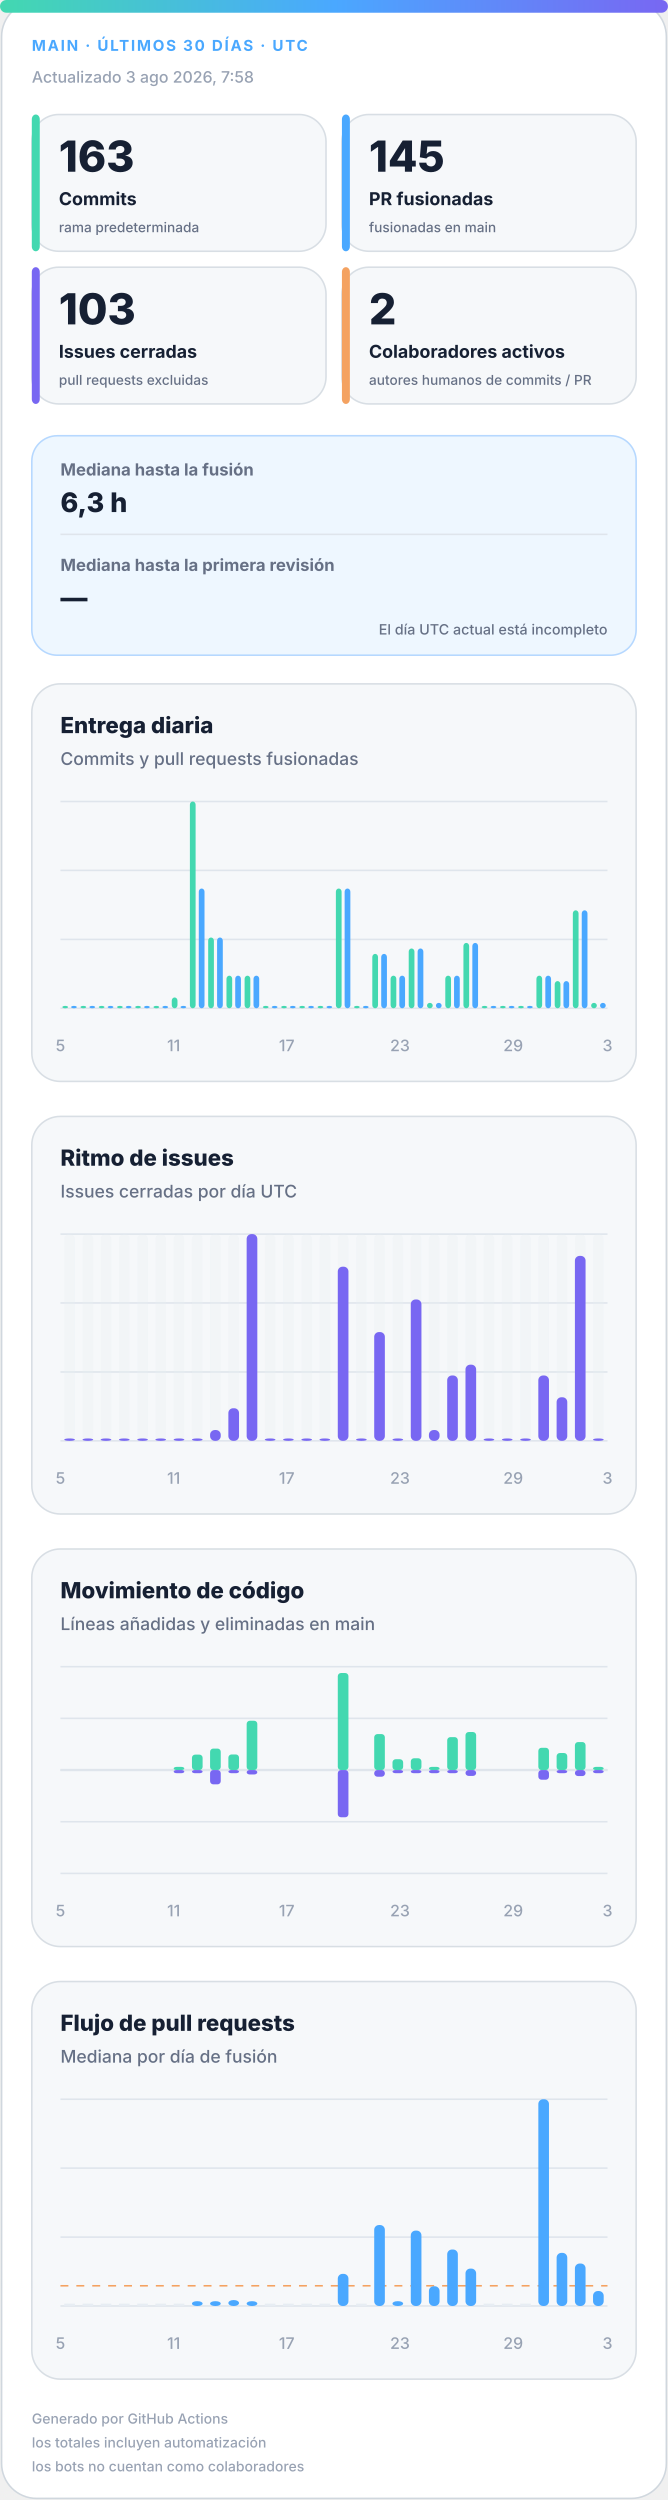
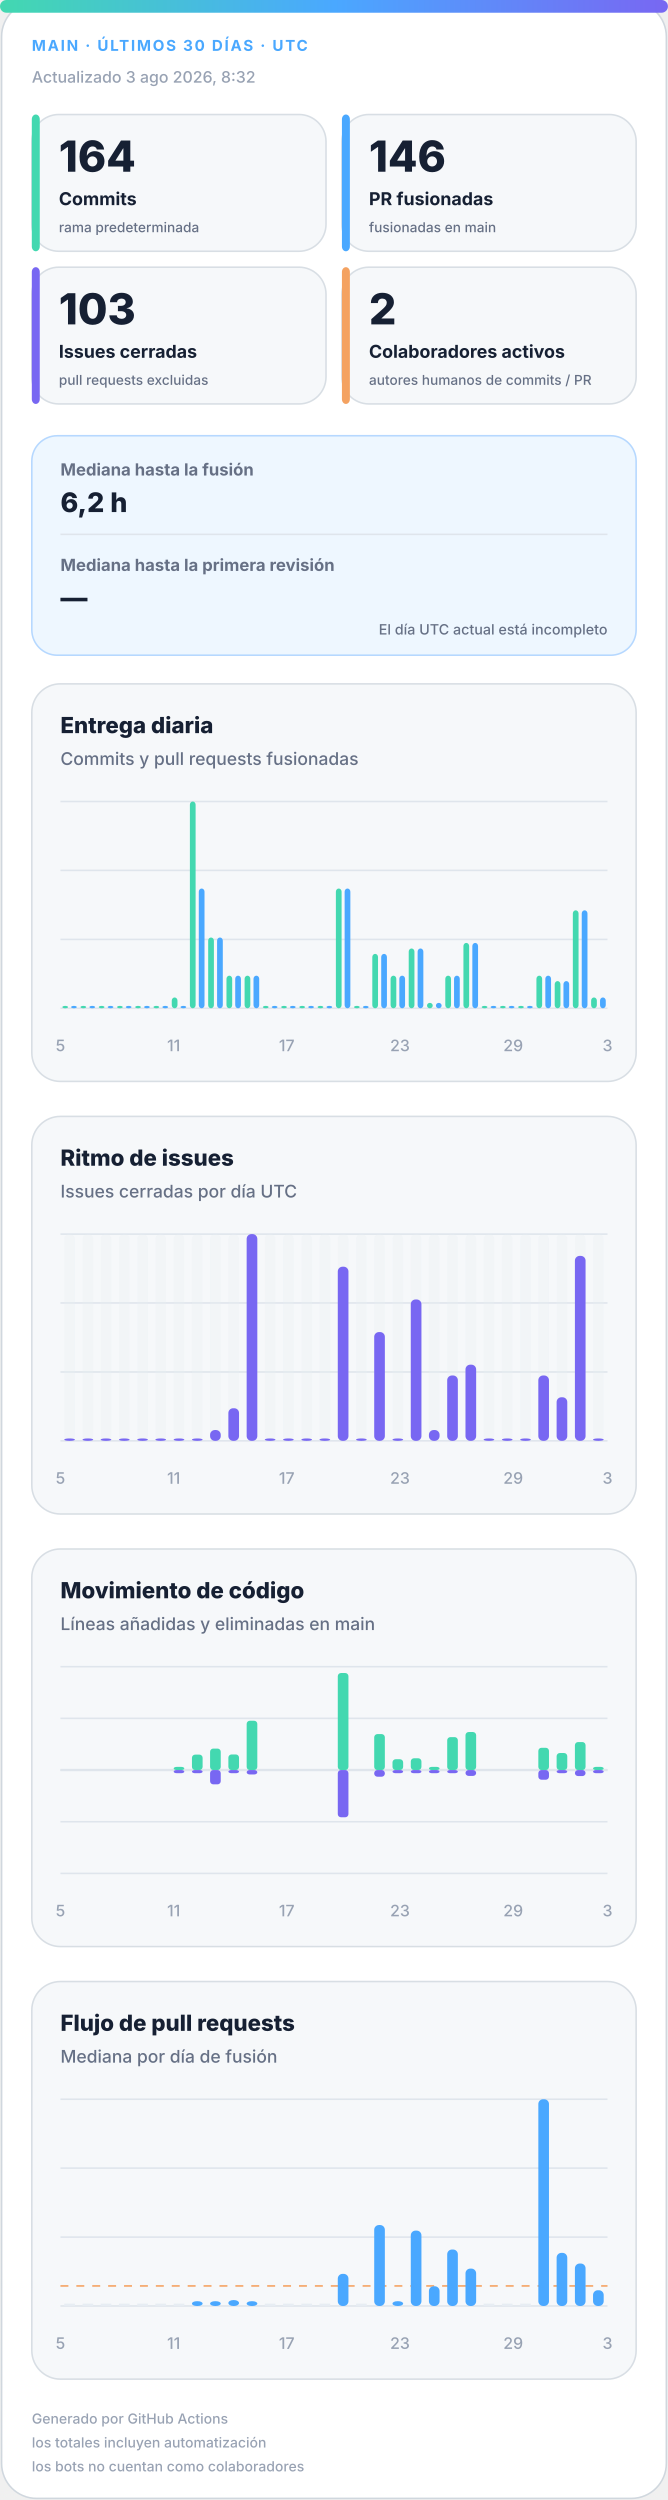
<svg xmlns="http://www.w3.org/2000/svg" width="420" height="1572" viewBox="0 0 420 1572" role="img" aria-labelledby="title desc">
  <defs>
    <linearGradient id="accent" x1="0" y1="0" x2="1" y2="0">
      <stop offset="0%" stop-color="#43d8b0" />
      <stop offset="50%" stop-color="#4aa8ff" />
      <stop offset="100%" stop-color="#7867f2" />
    </linearGradient>
    <linearGradient id="soft" x1="0" y1="0" x2="1" y2="1">
      <stop offset="0%" stop-color="#43d8b0" stop-opacity=".18" />
      <stop offset="100%" stop-color="#7867f2" stop-opacity=".12" />
    </linearGradient>
  </defs>
  <style>
.bg{fill:#fff;stroke:#d0d7de}.surface{fill:#f6f8fa;stroke:#d8dee4}.strong{fill:#eef7ff;stroke:#b6d8ff}.ink{fill:#162033}.muted{fill:#667085}.faint{fill:#98a2b3}.grid{stroke:#dfe5ec}.track{fill:#e7edf3}
.meta{font:750 11px -apple-system,BlinkMacSystemFont,"Segoe UI",sans-serif;letter-spacing:1.1px}.value{font:820 31px -apple-system,BlinkMacSystemFont,"Segoe UI",sans-serif}.label{font:720 13px -apple-system,BlinkMacSystemFont,"Segoe UI",sans-serif}.scope{font:520 10px -apple-system,BlinkMacSystemFont,"Segoe UI",sans-serif}.chart-title{font:760 14px -apple-system,BlinkMacSystemFont,"Segoe UI",sans-serif}.chart-subtitle{font:520 11px -apple-system,BlinkMacSystemFont,"Segoe UI",sans-serif}.small{font:540 10px -apple-system,BlinkMacSystemFont,"Segoe UI",sans-serif}.flow-value{font:780 17px -apple-system,BlinkMacSystemFont,"Segoe UI",sans-serif}
@media(prefers-color-scheme:dark){.bg{fill:#0d1117;stroke:#30363d}.surface{fill:#161b22;stroke:#30363d}.strong{fill:#10263a;stroke:#244d70}.ink{fill:#f0f6fc}.muted{fill:#a7b0bc}.faint{fill:#7d8590}.grid{stroke:#30363d}.track{fill:#27313d}}
</style>
  <rect class="bg" x="1" y="1" width="418" height="1570" rx="22" />
  <rect x="0" y="0" width="420" height="8" rx="4" fill="url(#accent)" />
  <text class="meta" x="20" y="32" fill="#4aa8ff" style="font-size:9.5px">MAIN · ÚLTIMOS 30 DÍAS · UTC</text>
-   <text class="small faint" x="20" y="52">Actualizado 3 ago 2026, 7:58</text>
+   <text class="small faint" x="20" y="52">Actualizado 3 ago 2026, 8:32</text>
  <g>
    <rect class="surface" x="20" y="72" width="185" height="86" rx="17" />
    <rect x="20" y="72" width="5" height="86" rx="3" fill="#43d8b0" />
-     <text class="value ink" x="37" y="108" style="font-size:27px">163</text>
+     <text class="value ink" x="37" y="108" style="font-size:27px">164</text>
    <text class="label ink" x="37" y="129" style="font-size:11.2px">Commits</text>
    <text class="scope muted" x="37" y="146" style="font-size:8.6px">rama predeterminada</text>
  </g>
  <g>
    <rect class="surface" x="215" y="72" width="185" height="86" rx="17" />
    <rect x="215" y="72" width="5" height="86" rx="3" fill="#4aa8ff" />
-     <text class="value ink" x="232" y="108" style="font-size:27px">145</text>
+     <text class="value ink" x="232" y="108" style="font-size:27px">146</text>
    <text class="label ink" x="232" y="129" style="font-size:11.2px">PR fusionadas</text>
    <text class="scope muted" x="232" y="146" style="font-size:8.6px">fusionadas en main</text>
  </g>
  <g>
    <rect class="surface" x="20" y="168" width="185" height="86" rx="17" />
    <rect x="20" y="168" width="5" height="86" rx="3" fill="#7867f2" />
    <text class="value ink" x="37" y="204" style="font-size:27px">103</text>
    <text class="label ink" x="37" y="225" style="font-size:11.2px">Issues cerradas</text>
    <text class="scope muted" x="37" y="242" style="font-size:8.6px">pull requests excluidas</text>
  </g>
  <g>
    <rect class="surface" x="215" y="168" width="185" height="86" rx="17" />
    <rect x="215" y="168" width="5" height="86" rx="3" fill="#f4a261" />
    <text class="value ink" x="232" y="204" style="font-size:27px">2</text>
    <text class="label ink" x="232" y="225" style="font-size:11.2px">Colaboradores activos</text>
    <text class="scope muted" x="232" y="242" style="font-size:8.6px">autores humanos de commits / PR</text>
  </g>
  <g>
    <rect class="strong" x="20" y="274" width="380" height="138" rx="16" fill="url(#soft)" />
    <text class="label muted" x="38" y="299" style="font-size:10.5px">Mediana hasta la fusión</text>
-     <text class="flow-value ink" x="38" y="322">6,3 h</text>
+     <text class="flow-value ink" x="38" y="322">6,2 h</text>
    <line class="grid" x1="38" y1="336" x2="382" y2="336" />
    <text class="label muted" x="38" y="359" style="font-size:10.5px">Mediana hasta la primera revisión</text>
    <text class="flow-value ink" x="38" y="382">—</text>
    <text class="scope muted" x="382" y="399" text-anchor="end" style="font-size:9px">El día UTC actual está incompleto</text>
  </g>
  <g>
    <rect class="surface" x="20" y="430" width="380" height="250" rx="18" />
    <text class="chart-title ink" x="38" y="461">Entrega diaria</text>
    <text class="chart-subtitle muted" x="38" y="481">Commits y pull requests fusionadas</text>
    <line class="grid" x1="38" y1="504.0" x2="382" y2="504.0" />
    <line class="grid" x1="38" y1="547.3" x2="382" y2="547.3" />
    <line class="grid" x1="38" y1="590.7" x2="382" y2="590.7" />
    <line class="grid" x1="38" y1="634.0" x2="382" y2="634.0" />
    <rect x="39.2" y="632.5" width="3.6" height="1.5" rx="2" fill="#43d8b0" />
    <rect x="44.7" y="632.5" width="3.6" height="1.5" rx="2" fill="#4aa8ff" />
    <rect x="50.6" y="632.5" width="3.6" height="1.5" rx="2" fill="#43d8b0" />
    <rect x="56.2" y="632.5" width="3.6" height="1.5" rx="2" fill="#4aa8ff" />
    <rect x="62.1" y="632.5" width="3.6" height="1.5" rx="2" fill="#43d8b0" />
    <rect x="67.7" y="632.5" width="3.6" height="1.5" rx="2" fill="#4aa8ff" />
    <rect x="73.6" y="632.5" width="3.6" height="1.5" rx="2" fill="#43d8b0" />
    <rect x="79.1" y="632.5" width="3.6" height="1.5" rx="2" fill="#4aa8ff" />
    <rect x="85.0" y="632.5" width="3.6" height="1.5" rx="2" fill="#43d8b0" />
    <rect x="90.6" y="632.5" width="3.6" height="1.5" rx="2" fill="#4aa8ff" />
    <rect x="96.5" y="632.5" width="3.6" height="1.5" rx="2" fill="#43d8b0" />
    <rect x="102.1" y="632.5" width="3.6" height="1.5" rx="2" fill="#4aa8ff" />
    <rect x="108.0" y="627.2" width="3.6" height="6.8" rx="2" fill="#43d8b0" />
    <rect x="113.5" y="632.5" width="3.6" height="1.5" rx="2" fill="#4aa8ff" />
    <rect x="119.4" y="504.0" width="3.6" height="130.0" rx="2" fill="#43d8b0" />
    <rect x="125.0" y="558.7" width="3.6" height="75.3" rx="2" fill="#4aa8ff" />
    <rect x="130.9" y="589.5" width="3.6" height="44.5" rx="2" fill="#43d8b0" />
    <rect x="136.5" y="589.5" width="3.6" height="44.5" rx="2" fill="#4aa8ff" />
    <rect x="142.4" y="613.5" width="3.6" height="20.5" rx="2" fill="#43d8b0" />
    <rect x="147.9" y="613.5" width="3.6" height="20.5" rx="2" fill="#4aa8ff" />
    <rect x="153.8" y="613.5" width="3.6" height="20.5" rx="2" fill="#43d8b0" />
    <rect x="159.4" y="613.5" width="3.6" height="20.5" rx="2" fill="#4aa8ff" />
    <rect x="165.3" y="632.5" width="3.6" height="1.5" rx="2" fill="#43d8b0" />
    <rect x="170.9" y="632.5" width="3.6" height="1.5" rx="2" fill="#4aa8ff" />
    <rect x="176.8" y="632.5" width="3.6" height="1.5" rx="2" fill="#43d8b0" />
    <rect x="182.3" y="632.5" width="3.6" height="1.5" rx="2" fill="#4aa8ff" />
    <rect x="188.2" y="632.5" width="3.6" height="1.5" rx="2" fill="#43d8b0" />
    <rect x="193.8" y="632.5" width="3.6" height="1.5" rx="2" fill="#4aa8ff" />
    <rect x="199.7" y="632.5" width="3.6" height="1.5" rx="2" fill="#43d8b0" />
    <rect x="205.3" y="632.5" width="3.6" height="1.5" rx="2" fill="#4aa8ff" />
    <rect x="211.2" y="558.7" width="3.6" height="75.3" rx="2" fill="#43d8b0" />
    <rect x="216.7" y="558.7" width="3.6" height="75.3" rx="2" fill="#4aa8ff" />
    <rect x="222.6" y="632.5" width="3.6" height="1.5" rx="2" fill="#43d8b0" />
    <rect x="228.2" y="632.5" width="3.6" height="1.5" rx="2" fill="#4aa8ff" />
    <rect x="234.1" y="599.8" width="3.6" height="34.2" rx="2" fill="#43d8b0" />
    <rect x="239.7" y="599.8" width="3.6" height="34.2" rx="2" fill="#4aa8ff" />
    <rect x="245.6" y="613.5" width="3.6" height="20.5" rx="2" fill="#43d8b0" />
    <rect x="251.1" y="613.5" width="3.6" height="20.5" rx="2" fill="#4aa8ff" />
    <rect x="257.0" y="596.4" width="3.6" height="37.6" rx="2" fill="#43d8b0" />
    <rect x="262.6" y="596.4" width="3.6" height="37.6" rx="2" fill="#4aa8ff" />
    <rect x="268.5" y="630.6" width="3.6" height="3.4" rx="2" fill="#43d8b0" />
    <rect x="274.1" y="630.6" width="3.6" height="3.4" rx="2" fill="#4aa8ff" />
    <rect x="280.0" y="613.5" width="3.6" height="20.5" rx="2" fill="#43d8b0" />
    <rect x="285.5" y="613.5" width="3.6" height="20.5" rx="2" fill="#4aa8ff" />
    <rect x="291.4" y="592.9" width="3.6" height="41.1" rx="2" fill="#43d8b0" />
    <rect x="297.0" y="592.9" width="3.6" height="41.1" rx="2" fill="#4aa8ff" />
    <rect x="302.9" y="632.5" width="3.6" height="1.5" rx="2" fill="#43d8b0" />
    <rect x="308.5" y="632.5" width="3.6" height="1.5" rx="2" fill="#4aa8ff" />
    <rect x="314.4" y="632.5" width="3.6" height="1.5" rx="2" fill="#43d8b0" />
    <rect x="319.9" y="632.5" width="3.6" height="1.5" rx="2" fill="#4aa8ff" />
    <rect x="325.8" y="632.5" width="3.6" height="1.5" rx="2" fill="#43d8b0" />
    <rect x="331.4" y="632.5" width="3.6" height="1.5" rx="2" fill="#4aa8ff" />
    <rect x="337.3" y="613.5" width="3.6" height="20.5" rx="2" fill="#43d8b0" />
    <rect x="342.9" y="613.5" width="3.6" height="20.5" rx="2" fill="#4aa8ff" />
    <rect x="348.8" y="616.9" width="3.6" height="17.1" rx="2" fill="#43d8b0" />
    <rect x="354.3" y="616.9" width="3.6" height="17.1" rx="2" fill="#4aa8ff" />
    <rect x="360.2" y="572.4" width="3.6" height="61.6" rx="2" fill="#43d8b0" />
    <rect x="365.8" y="572.4" width="3.6" height="61.6" rx="2" fill="#4aa8ff" />
-     <rect x="371.7" y="630.6" width="3.6" height="3.4" rx="2" fill="#43d8b0" />
-     <rect x="377.3" y="630.6" width="3.6" height="3.4" rx="2" fill="#4aa8ff" />
+     <rect x="371.7" y="627.2" width="3.6" height="6.8" rx="2" fill="#43d8b0" />
+     <rect x="377.3" y="627.2" width="3.6" height="6.8" rx="2" fill="#4aa8ff" />
    <text class="small faint" x="38.0" y="661" text-anchor="middle">5</text>
    <text class="small faint" x="109.2" y="661" text-anchor="middle">11</text>
    <text class="small faint" x="180.3" y="661" text-anchor="middle">17</text>
    <text class="small faint" x="251.5" y="661" text-anchor="middle">23</text>
    <text class="small faint" x="322.7" y="661" text-anchor="middle">29</text>
    <text class="small faint" x="382.0" y="661" text-anchor="middle">3</text>
  </g>
  <g>
    <rect class="surface" x="20" y="702" width="380" height="250" rx="18" />
    <text class="chart-title ink" x="38" y="733">Ritmo de issues</text>
    <text class="chart-subtitle muted" x="38" y="753">Issues cerradas por día UTC</text>
    <line class="grid" x1="38" y1="776.0" x2="382" y2="776.0" />
    <line class="grid" x1="38" y1="819.3" x2="382" y2="819.3" />
    <line class="grid" x1="38" y1="862.7" x2="382" y2="862.7" />
    <line class="grid" x1="38" y1="906.0" x2="382" y2="906.0" />
    <g>
      <rect class="track" x="40.4" y="776" width="6.7" height="130" rx="3" opacity=".3" />
      <rect x="40.4" y="904.5" width="6.7" height="1.5" rx="3" fill="#7867f2" />
    </g>
    <g>
      <rect class="track" x="51.9" y="776" width="6.7" height="130" rx="3" opacity=".3" />
      <rect x="51.9" y="904.5" width="6.7" height="1.5" rx="3" fill="#7867f2" />
    </g>
    <g>
      <rect class="track" x="63.3" y="776" width="6.7" height="130" rx="3" opacity=".3" />
      <rect x="63.3" y="904.5" width="6.7" height="1.5" rx="3" fill="#7867f2" />
    </g>
    <g>
      <rect class="track" x="74.8" y="776" width="6.7" height="130" rx="3" opacity=".3" />
      <rect x="74.8" y="904.5" width="6.7" height="1.5" rx="3" fill="#7867f2" />
    </g>
    <g>
      <rect class="track" x="86.3" y="776" width="6.7" height="130" rx="3" opacity=".3" />
      <rect x="86.3" y="904.5" width="6.7" height="1.5" rx="3" fill="#7867f2" />
    </g>
    <g>
      <rect class="track" x="97.7" y="776" width="6.7" height="130" rx="3" opacity=".3" />
      <rect x="97.7" y="904.5" width="6.7" height="1.5" rx="3" fill="#7867f2" />
    </g>
    <g>
      <rect class="track" x="109.2" y="776" width="6.7" height="130" rx="3" opacity=".3" />
      <rect x="109.2" y="904.5" width="6.7" height="1.5" rx="3" fill="#7867f2" />
    </g>
    <g>
      <rect class="track" x="120.7" y="776" width="6.7" height="130" rx="3" opacity=".3" />
      <rect x="120.7" y="904.5" width="6.7" height="1.5" rx="3" fill="#7867f2" />
    </g>
    <g>
      <rect class="track" x="132.1" y="776" width="6.7" height="130" rx="3" opacity=".3" />
      <rect x="132.1" y="899.2" width="6.7" height="6.8" rx="3" fill="#7867f2" />
    </g>
    <g>
      <rect class="track" x="143.6" y="776" width="6.7" height="130" rx="3" opacity=".3" />
      <rect x="143.6" y="885.5" width="6.7" height="20.5" rx="3" fill="#7867f2" />
    </g>
    <g>
      <rect class="track" x="155.1" y="776" width="6.7" height="130" rx="3" opacity=".3" />
      <rect x="155.1" y="776.0" width="6.7" height="130.0" rx="3" fill="#7867f2" />
    </g>
    <g>
      <rect class="track" x="166.5" y="776" width="6.7" height="130" rx="3" opacity=".3" />
      <rect x="166.5" y="904.5" width="6.7" height="1.5" rx="3" fill="#7867f2" />
    </g>
    <g>
      <rect class="track" x="178.0" y="776" width="6.7" height="130" rx="3" opacity=".3" />
      <rect x="178.0" y="904.5" width="6.7" height="1.5" rx="3" fill="#7867f2" />
    </g>
    <g>
      <rect class="track" x="189.5" y="776" width="6.7" height="130" rx="3" opacity=".3" />
      <rect x="189.5" y="904.5" width="6.7" height="1.5" rx="3" fill="#7867f2" />
    </g>
    <g>
      <rect class="track" x="200.9" y="776" width="6.7" height="130" rx="3" opacity=".3" />
      <rect x="200.9" y="904.5" width="6.7" height="1.5" rx="3" fill="#7867f2" />
    </g>
    <g>
      <rect class="track" x="212.4" y="776" width="6.7" height="130" rx="3" opacity=".3" />
      <rect x="212.4" y="796.5" width="6.7" height="109.5" rx="3" fill="#7867f2" />
    </g>
    <g>
      <rect class="track" x="223.9" y="776" width="6.7" height="130" rx="3" opacity=".3" />
      <rect x="223.9" y="904.5" width="6.7" height="1.5" rx="3" fill="#7867f2" />
    </g>
    <g>
      <rect class="track" x="235.3" y="776" width="6.7" height="130" rx="3" opacity=".3" />
      <rect x="235.3" y="837.6" width="6.7" height="68.4" rx="3" fill="#7867f2" />
    </g>
    <g>
      <rect class="track" x="246.8" y="776" width="6.7" height="130" rx="3" opacity=".3" />
      <rect x="246.8" y="904.5" width="6.7" height="1.5" rx="3" fill="#7867f2" />
    </g>
    <g>
      <rect class="track" x="258.3" y="776" width="6.7" height="130" rx="3" opacity=".3" />
      <rect x="258.3" y="817.1" width="6.7" height="88.9" rx="3" fill="#7867f2" />
    </g>
    <g>
      <rect class="track" x="269.7" y="776" width="6.7" height="130" rx="3" opacity=".3" />
      <rect x="269.7" y="899.2" width="6.7" height="6.8" rx="3" fill="#7867f2" />
    </g>
    <g>
      <rect class="track" x="281.2" y="776" width="6.7" height="130" rx="3" opacity=".3" />
      <rect x="281.2" y="864.9" width="6.7" height="41.1" rx="3" fill="#7867f2" />
    </g>
    <g>
      <rect class="track" x="292.7" y="776" width="6.7" height="130" rx="3" opacity=".3" />
      <rect x="292.7" y="858.1" width="6.7" height="47.9" rx="3" fill="#7867f2" />
    </g>
    <g>
      <rect class="track" x="304.1" y="776" width="6.7" height="130" rx="3" opacity=".3" />
      <rect x="304.1" y="904.5" width="6.7" height="1.5" rx="3" fill="#7867f2" />
    </g>
    <g>
      <rect class="track" x="315.6" y="776" width="6.7" height="130" rx="3" opacity=".3" />
      <rect x="315.6" y="904.5" width="6.7" height="1.5" rx="3" fill="#7867f2" />
    </g>
    <g>
      <rect class="track" x="327.1" y="776" width="6.7" height="130" rx="3" opacity=".3" />
      <rect x="327.1" y="904.5" width="6.7" height="1.5" rx="3" fill="#7867f2" />
    </g>
    <g>
      <rect class="track" x="338.5" y="776" width="6.7" height="130" rx="3" opacity=".3" />
      <rect x="338.5" y="864.9" width="6.7" height="41.1" rx="3" fill="#7867f2" />
    </g>
    <g>
      <rect class="track" x="350.0" y="776" width="6.7" height="130" rx="3" opacity=".3" />
      <rect x="350.0" y="878.6" width="6.7" height="27.4" rx="3" fill="#7867f2" />
    </g>
    <g>
      <rect class="track" x="361.5" y="776" width="6.7" height="130" rx="3" opacity=".3" />
      <rect x="361.5" y="789.7" width="6.7" height="116.3" rx="3" fill="#7867f2" />
    </g>
    <g>
      <rect class="track" x="372.9" y="776" width="6.7" height="130" rx="3" opacity=".3" />
      <rect x="372.9" y="904.5" width="6.7" height="1.5" rx="3" fill="#7867f2" />
    </g>
    <text class="small faint" x="38.0" y="933" text-anchor="middle">5</text>
    <text class="small faint" x="109.2" y="933" text-anchor="middle">11</text>
    <text class="small faint" x="180.3" y="933" text-anchor="middle">17</text>
    <text class="small faint" x="251.5" y="933" text-anchor="middle">23</text>
    <text class="small faint" x="322.7" y="933" text-anchor="middle">29</text>
    <text class="small faint" x="382.0" y="933" text-anchor="middle">3</text>
  </g>
  <g>
    <rect class="surface" x="20" y="974" width="380" height="250" rx="18" />
    <text class="chart-title ink" x="38" y="1005">Movimiento de código</text>
    <text class="chart-subtitle muted" x="38" y="1025">Líneas añadidas y eliminadas en main</text>
    <line class="grid" x1="38" y1="1048.0" x2="382" y2="1048.0" />
    <line class="grid" x1="38" y1="1080.5" x2="382" y2="1080.5" />
    <line class="grid" x1="38" y1="1113.0" x2="382" y2="1113.0" />
    <line class="grid" x1="38" y1="1145.5" x2="382" y2="1145.5" />
    <line class="grid" x1="38" y1="1178.0" x2="382" y2="1178.0" />
    <line class="grid" x1="38" y1="1113" x2="382" y2="1113" stroke-width="1.5" />
    <rect x="40.4" y="1113.0" width="6.7" height="0.0" rx="2" fill="#43d8b0" />
    <rect x="40.4" y="1113" width="6.7" height="0.0" rx="2" fill="#7867f2" />
    <rect x="51.9" y="1113.0" width="6.7" height="0.0" rx="2" fill="#43d8b0" />
    <rect x="51.9" y="1113" width="6.7" height="0.0" rx="2" fill="#7867f2" />
    <rect x="63.3" y="1113.0" width="6.7" height="0.0" rx="2" fill="#43d8b0" />
    <rect x="63.3" y="1113" width="6.7" height="0.0" rx="2" fill="#7867f2" />
    <rect x="74.8" y="1113.0" width="6.7" height="0.0" rx="2" fill="#43d8b0" />
    <rect x="74.8" y="1113" width="6.7" height="0.0" rx="2" fill="#7867f2" />
    <rect x="86.3" y="1113.0" width="6.7" height="0.0" rx="2" fill="#43d8b0" />
    <rect x="86.3" y="1113" width="6.7" height="0.0" rx="2" fill="#7867f2" />
    <rect x="97.7" y="1113.0" width="6.7" height="0.0" rx="2" fill="#43d8b0" />
    <rect x="97.7" y="1113" width="6.7" height="0.0" rx="2" fill="#7867f2" />
    <rect x="109.2" y="1111.0" width="6.7" height="2.0" rx="2" fill="#43d8b0" />
    <rect x="109.2" y="1113" width="6.7" height="2.0" rx="2" fill="#7867f2" />
    <rect x="120.7" y="1103.3" width="6.7" height="9.7" rx="2" fill="#43d8b0" />
    <rect x="120.7" y="1113" width="6.7" height="2.0" rx="2" fill="#7867f2" />
    <rect x="132.1" y="1099.5" width="6.7" height="13.5" rx="2" fill="#43d8b0" />
    <rect x="132.1" y="1113" width="6.7" height="9.0" rx="2" fill="#7867f2" />
    <rect x="143.6" y="1103.2" width="6.7" height="9.8" rx="2" fill="#43d8b0" />
    <rect x="143.6" y="1113" width="6.7" height="2.0" rx="2" fill="#7867f2" />
    <rect x="155.1" y="1082.0" width="6.7" height="31.0" rx="2" fill="#43d8b0" />
    <rect x="155.1" y="1113" width="6.7" height="2.8" rx="2" fill="#7867f2" />
    <rect x="166.5" y="1113.0" width="6.7" height="0.0" rx="2" fill="#43d8b0" />
    <rect x="166.5" y="1113" width="6.7" height="0.0" rx="2" fill="#7867f2" />
    <rect x="178.0" y="1113.0" width="6.7" height="0.0" rx="2" fill="#43d8b0" />
    <rect x="178.0" y="1113" width="6.7" height="0.0" rx="2" fill="#7867f2" />
    <rect x="189.5" y="1113.0" width="6.7" height="0.0" rx="2" fill="#43d8b0" />
    <rect x="189.5" y="1113" width="6.7" height="0.0" rx="2" fill="#7867f2" />
    <rect x="200.9" y="1113.0" width="6.7" height="0.0" rx="2" fill="#43d8b0" />
    <rect x="200.9" y="1113" width="6.7" height="0.0" rx="2" fill="#7867f2" />
    <rect x="212.4" y="1052.0" width="6.7" height="61.0" rx="2" fill="#43d8b0" />
    <rect x="212.4" y="1113" width="6.7" height="29.7" rx="2" fill="#7867f2" />
    <rect x="223.9" y="1113.0" width="6.7" height="0.0" rx="2" fill="#43d8b0" />
    <rect x="223.9" y="1113" width="6.7" height="0.0" rx="2" fill="#7867f2" />
    <rect x="235.3" y="1090.4" width="6.7" height="22.6" rx="2" fill="#43d8b0" />
    <rect x="235.3" y="1113" width="6.7" height="4.2" rx="2" fill="#7867f2" />
    <rect x="246.8" y="1106.2" width="6.7" height="6.8" rx="2" fill="#43d8b0" />
    <rect x="246.8" y="1113" width="6.7" height="2.0" rx="2" fill="#7867f2" />
    <rect x="258.3" y="1105.6" width="6.7" height="7.4" rx="2" fill="#43d8b0" />
    <rect x="258.3" y="1113" width="6.7" height="2.0" rx="2" fill="#7867f2" />
    <rect x="269.7" y="1111.0" width="6.7" height="2.0" rx="2" fill="#43d8b0" />
    <rect x="269.7" y="1113" width="6.7" height="2.0" rx="2" fill="#7867f2" />
    <rect x="281.2" y="1092.3" width="6.7" height="20.7" rx="2" fill="#43d8b0" />
    <rect x="281.2" y="1113" width="6.7" height="2.0" rx="2" fill="#7867f2" />
    <rect x="292.7" y="1089.1" width="6.7" height="23.9" rx="2" fill="#43d8b0" />
    <rect x="292.7" y="1113" width="6.7" height="3.7" rx="2" fill="#7867f2" />
    <rect x="304.1" y="1113.0" width="6.7" height="0.0" rx="2" fill="#43d8b0" />
    <rect x="304.1" y="1113" width="6.7" height="0.0" rx="2" fill="#7867f2" />
    <rect x="315.6" y="1113.0" width="6.7" height="0.0" rx="2" fill="#43d8b0" />
    <rect x="315.6" y="1113" width="6.7" height="0.0" rx="2" fill="#7867f2" />
    <rect x="327.1" y="1113.0" width="6.7" height="0.0" rx="2" fill="#43d8b0" />
    <rect x="327.1" y="1113" width="6.7" height="0.0" rx="2" fill="#7867f2" />
    <rect x="338.5" y="1099.0" width="6.7" height="14.0" rx="2" fill="#43d8b0" />
    <rect x="338.5" y="1113" width="6.7" height="6.1" rx="2" fill="#7867f2" />
    <rect x="350.0" y="1102.3" width="6.7" height="10.7" rx="2" fill="#43d8b0" />
    <rect x="350.0" y="1113" width="6.7" height="2.0" rx="2" fill="#7867f2" />
    <rect x="361.5" y="1095.4" width="6.7" height="17.6" rx="2" fill="#43d8b0" />
    <rect x="361.5" y="1113" width="6.7" height="3.8" rx="2" fill="#7867f2" />
    <rect x="372.9" y="1111.0" width="6.7" height="2.0" rx="2" fill="#43d8b0" />
    <rect x="372.9" y="1113" width="6.7" height="2.0" rx="2" fill="#7867f2" />
    <text class="small faint" x="38.0" y="1205" text-anchor="middle">5</text>
    <text class="small faint" x="109.2" y="1205" text-anchor="middle">11</text>
    <text class="small faint" x="180.3" y="1205" text-anchor="middle">17</text>
    <text class="small faint" x="251.5" y="1205" text-anchor="middle">23</text>
    <text class="small faint" x="322.7" y="1205" text-anchor="middle">29</text>
    <text class="small faint" x="382.0" y="1205" text-anchor="middle">3</text>
  </g>
  <g>
    <rect class="surface" x="20" y="1246" width="380" height="250" rx="18" />
    <text class="chart-title ink" x="38" y="1277">Flujo de pull requests</text>
    <text class="chart-subtitle muted" x="38" y="1297">Mediana por día de fusión</text>
    <line class="grid" x1="38" y1="1320.0" x2="382" y2="1320.0" />
    <line class="grid" x1="38" y1="1363.3" x2="382" y2="1363.3" />
    <line class="grid" x1="38" y1="1406.7" x2="382" y2="1406.7" />
    <line class="grid" x1="38" y1="1450.0" x2="382" y2="1450.0" />
-     <line x1="38" y1="1437.3" x2="382" y2="1437.3" stroke="#f4a261" stroke-dasharray="5 5" />
+     <line x1="38" y1="1437.4" x2="382" y2="1437.4" stroke="#f4a261" stroke-dasharray="5 5" />
    <rect class="track" x="40.4" y="1448.5" width="6.7" height="1.5" />
    <rect class="track" x="51.9" y="1448.5" width="6.7" height="1.5" />
    <rect class="track" x="63.3" y="1448.5" width="6.7" height="1.5" />
    <rect class="track" x="74.8" y="1448.5" width="6.7" height="1.5" />
    <rect class="track" x="86.3" y="1448.5" width="6.7" height="1.5" />
    <rect class="track" x="97.7" y="1448.5" width="6.7" height="1.5" />
    <rect class="track" x="109.2" y="1448.5" width="6.7" height="1.5" />
    <rect x="120.7" y="1447.0" width="6.7" height="3.0" rx="3" fill="#4aa8ff" />
    <rect x="132.1" y="1447.0" width="6.7" height="3.0" rx="3" fill="#4aa8ff" />
    <rect x="143.6" y="1446.3" width="6.7" height="3.7" rx="3" fill="#4aa8ff" />
    <rect x="155.1" y="1447.0" width="6.7" height="3.0" rx="3" fill="#4aa8ff" />
    <rect class="track" x="166.5" y="1448.5" width="6.7" height="1.5" />
    <rect class="track" x="178.0" y="1448.5" width="6.7" height="1.5" />
    <rect class="track" x="189.5" y="1448.5" width="6.7" height="1.5" />
    <rect class="track" x="200.9" y="1448.5" width="6.7" height="1.5" />
    <rect x="212.4" y="1429.8" width="6.7" height="20.2" rx="3" fill="#4aa8ff" />
    <rect class="track" x="223.9" y="1448.5" width="6.7" height="1.5" />
    <rect x="235.3" y="1399.1" width="6.7" height="50.9" rx="3" fill="#4aa8ff" />
    <rect x="246.8" y="1447.0" width="6.7" height="3.0" rx="3" fill="#4aa8ff" />
    <rect x="258.3" y="1402.6" width="6.7" height="47.4" rx="3" fill="#4aa8ff" />
    <rect x="269.7" y="1437.6" width="6.7" height="12.4" rx="3" fill="#4aa8ff" />
    <rect x="281.2" y="1414.5" width="6.7" height="35.5" rx="3" fill="#4aa8ff" />
    <rect x="292.7" y="1426.5" width="6.7" height="23.5" rx="3" fill="#4aa8ff" />
    <rect class="track" x="304.1" y="1448.5" width="6.7" height="1.5" />
    <rect class="track" x="315.6" y="1448.5" width="6.7" height="1.5" />
    <rect class="track" x="327.1" y="1448.5" width="6.7" height="1.5" />
    <rect x="338.5" y="1320.0" width="6.7" height="130.0" rx="3" fill="#4aa8ff" />
    <rect x="350.0" y="1416.6" width="6.7" height="33.4" rx="3" fill="#4aa8ff" />
    <rect x="361.5" y="1423.3" width="6.7" height="26.7" rx="3" fill="#4aa8ff" />
-     <rect x="372.9" y="1440.6" width="6.7" height="9.4" rx="3" fill="#4aa8ff" />
+     <rect x="372.9" y="1440.1" width="6.7" height="9.9" rx="3" fill="#4aa8ff" />
    <text class="small faint" x="38.0" y="1477" text-anchor="middle">5</text>
    <text class="small faint" x="109.2" y="1477" text-anchor="middle">11</text>
    <text class="small faint" x="180.3" y="1477" text-anchor="middle">17</text>
    <text class="small faint" x="251.5" y="1477" text-anchor="middle">23</text>
    <text class="small faint" x="322.7" y="1477" text-anchor="middle">29</text>
    <text class="small faint" x="382.0" y="1477" text-anchor="middle">3</text>
  </g>
  <text class="small faint" x="20" y="1524" style="font-size:8.8px">Generado por GitHub Actions</text>
  <text class="small faint" x="20" y="1539" style="font-size:8.8px">los totales incluyen automatización</text>
  <text class="small faint" x="20" y="1554" style="font-size:8.8px">los bots no cuentan como colaboradores</text>
</svg>
